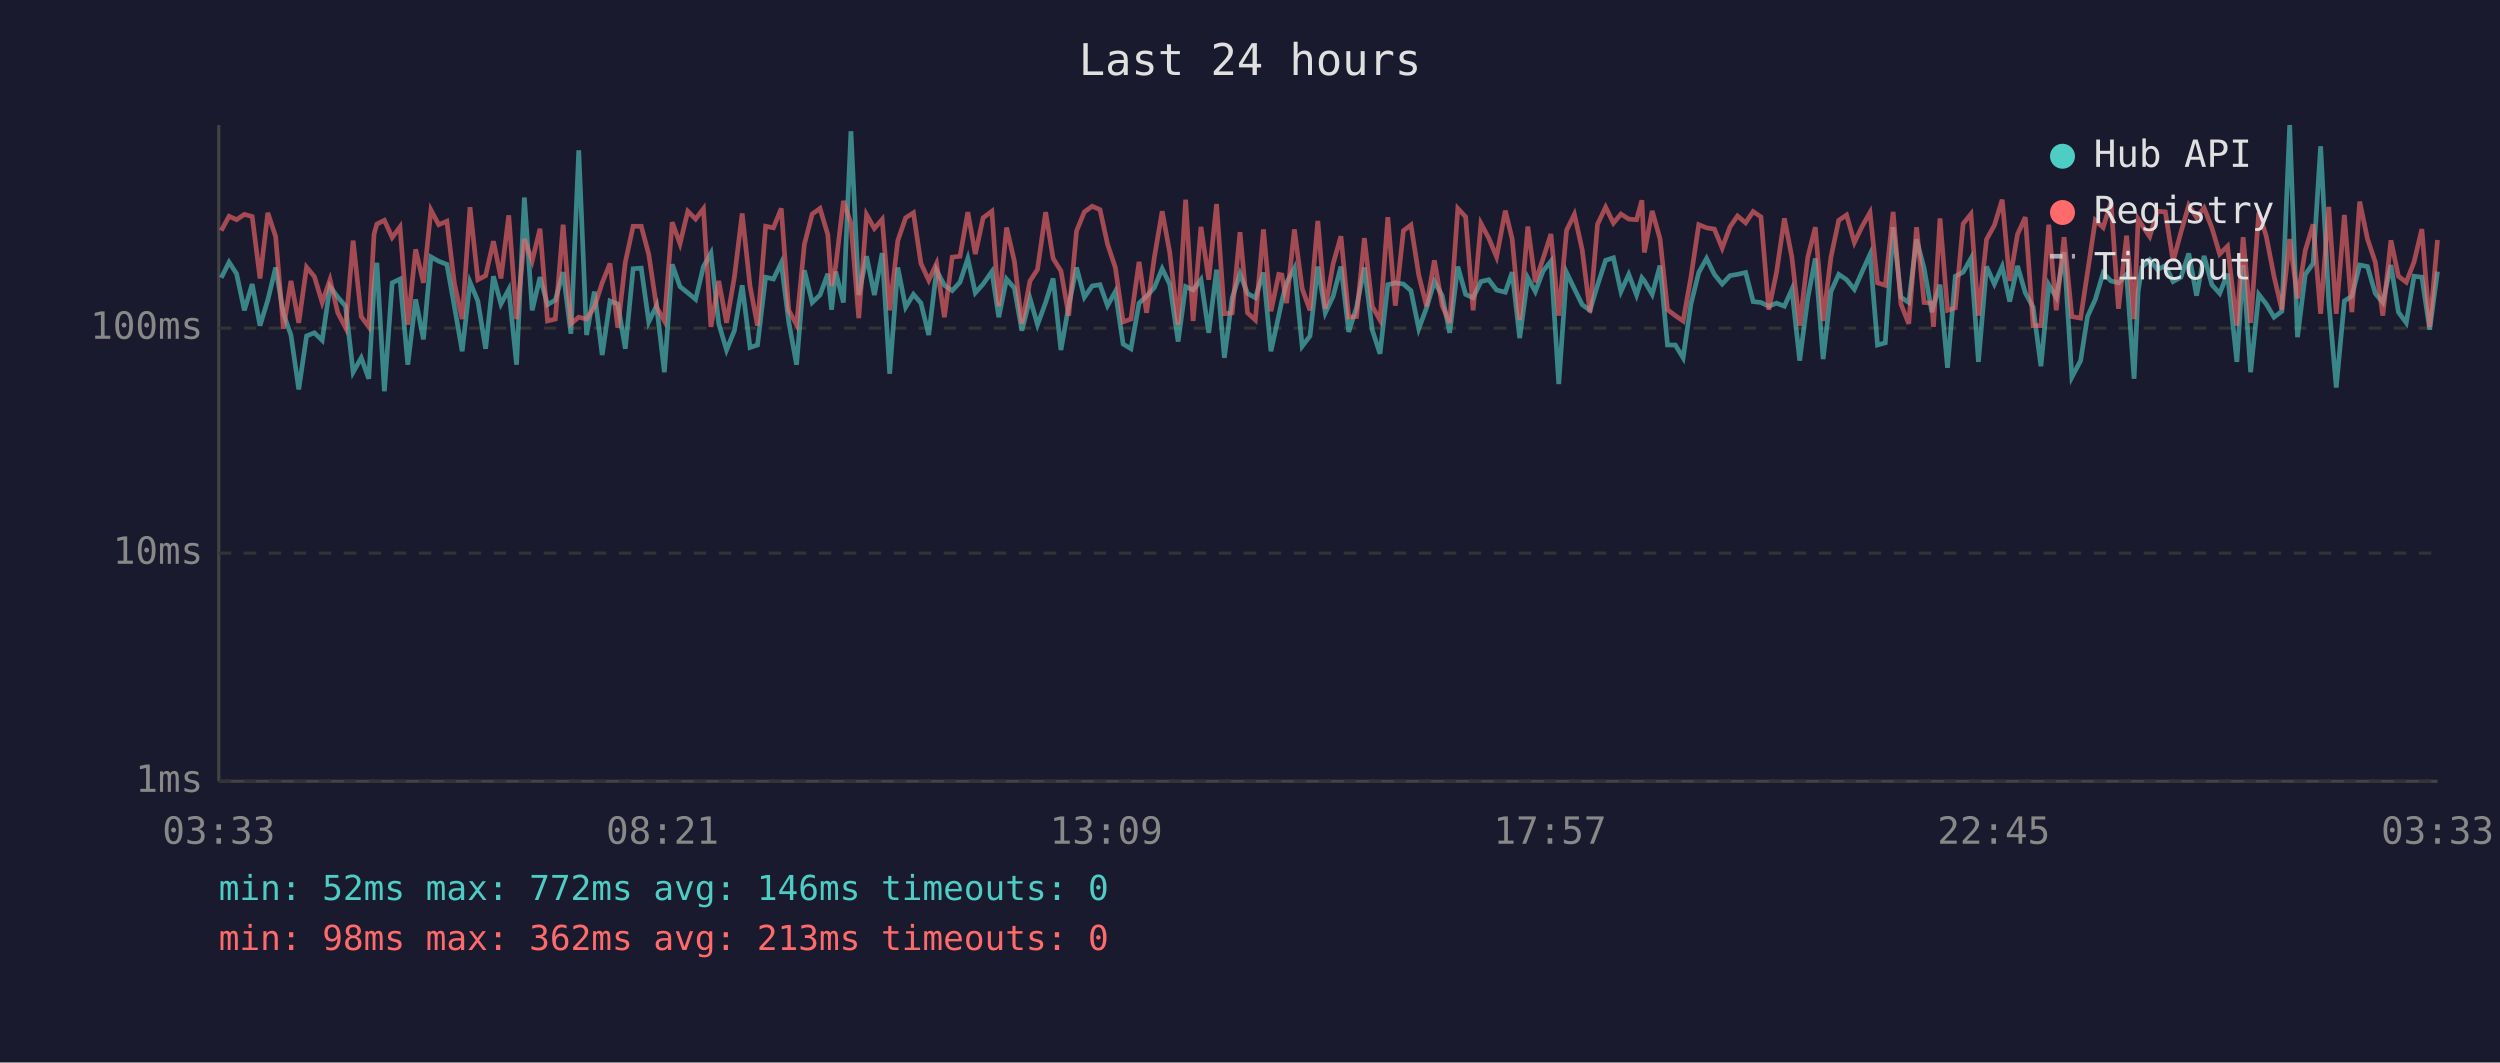
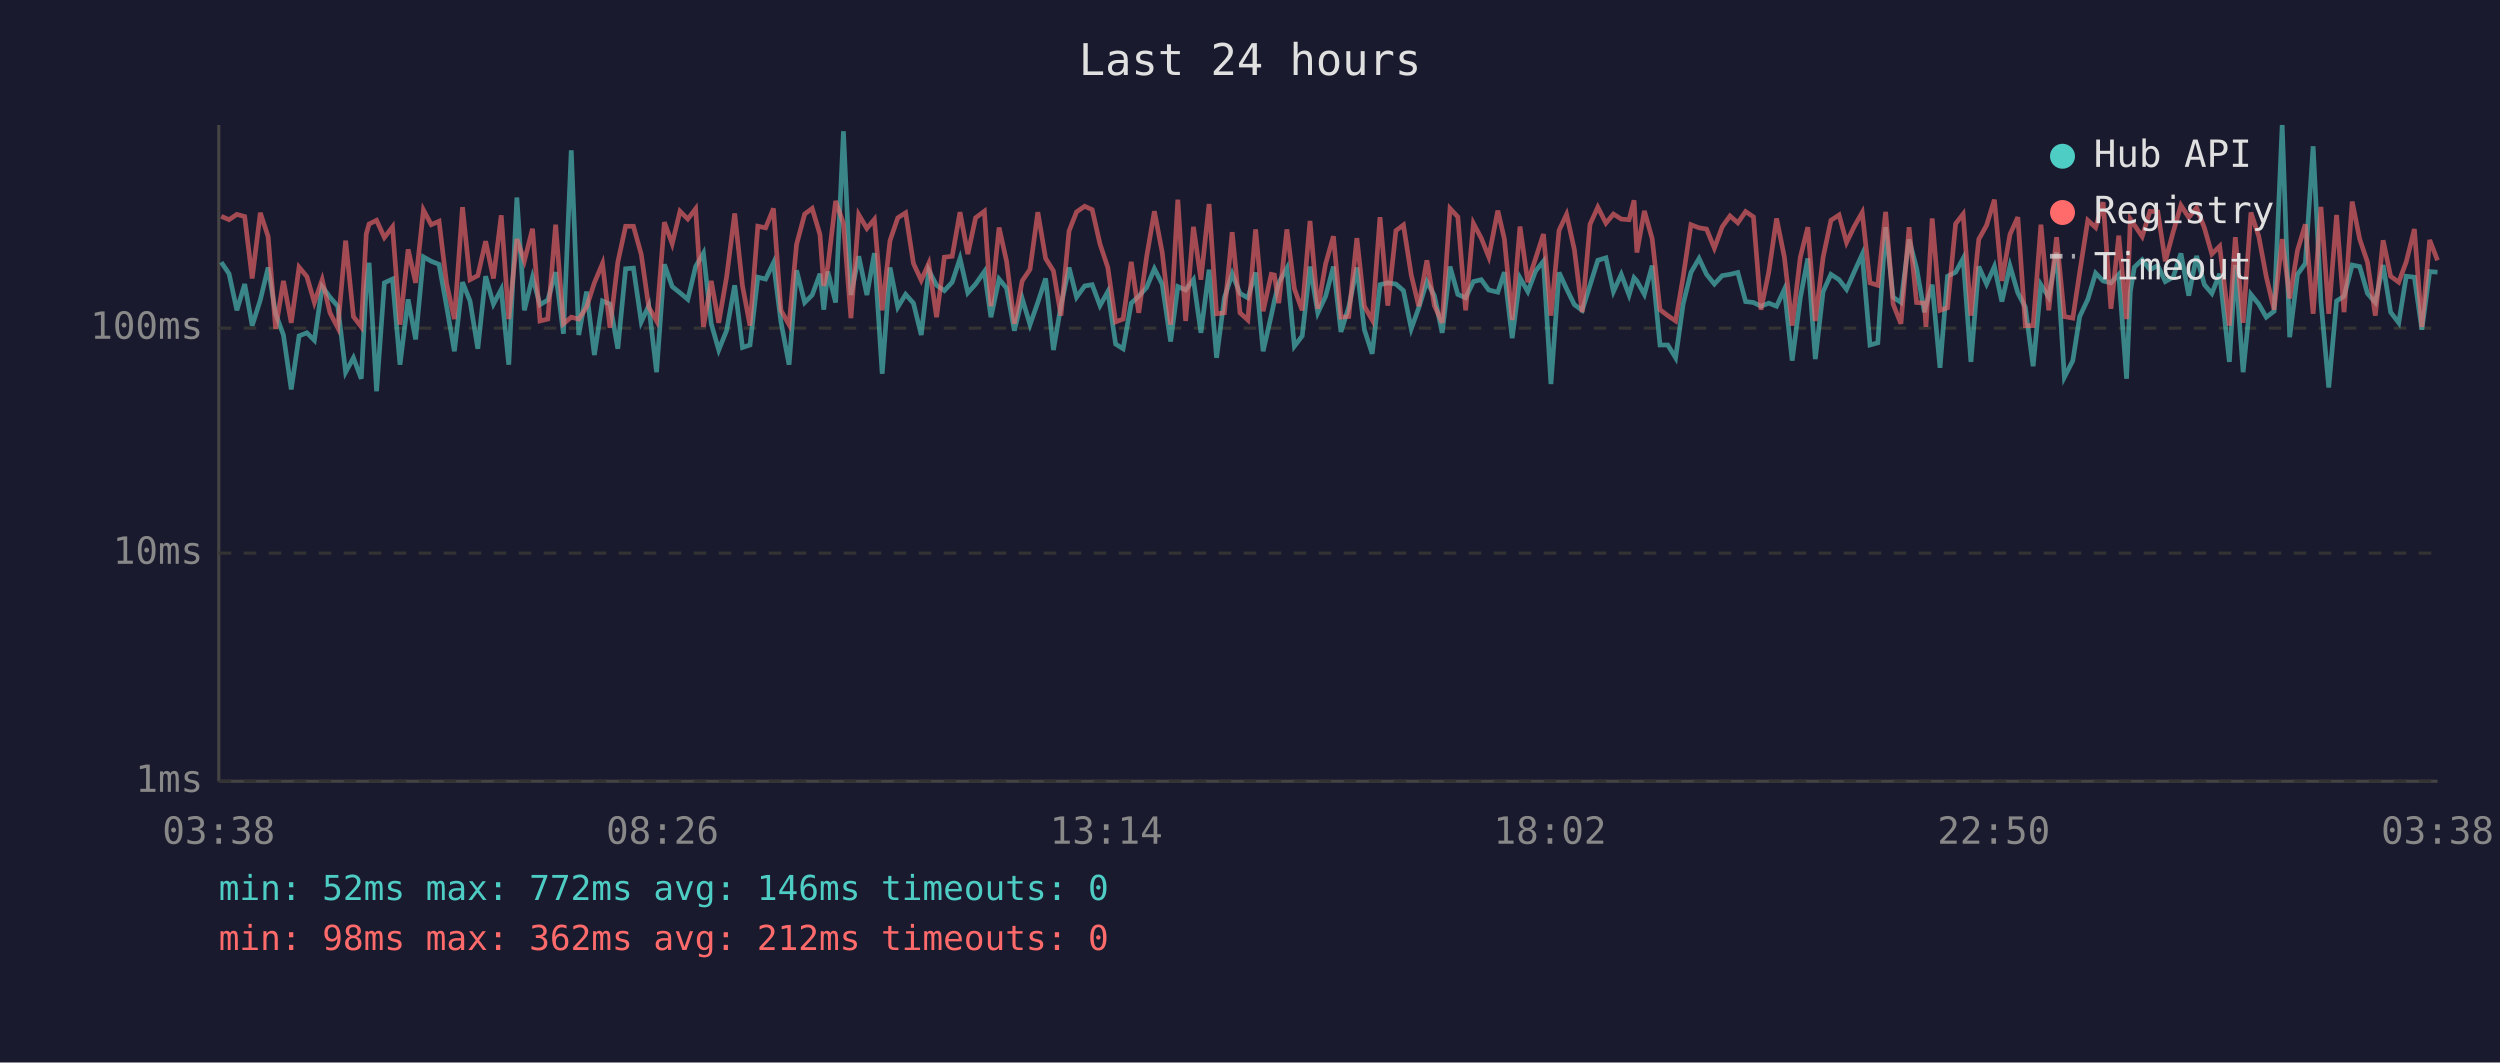
<svg xmlns="http://www.w3.org/2000/svg" viewBox="0 0 800 340" font-family="monospace" font-size="12">
  <rect width="800" height="340" fill="#1a1a2e" />
  <text x="400" y="24" fill="#e0e0e0" font-size="14" text-anchor="middle">Last 24 hours</text>
  <line x1="70" y1="40" x2="70" y2="250" stroke="#444" stroke-width="1" />
  <line x1="70" y1="250" x2="780" y2="250" stroke="#444" stroke-width="1" />
  <line x1="70" y1="250" x2="780" y2="250" stroke="#333" stroke-width="1" stroke-dasharray="4" />
  <text x="65" y="250" fill="#888" text-anchor="end" dominant-baseline="middle">1ms</text>
  <line x1="70" y1="177" x2="780" y2="177" stroke="#333" stroke-width="1" stroke-dasharray="4" />
  <text x="65" y="177" fill="#888" text-anchor="end" dominant-baseline="middle">10ms</text>
  <line x1="70" y1="105" x2="780" y2="105" stroke="#333" stroke-width="1" stroke-dasharray="4" />
  <text x="65" y="105" fill="#888" text-anchor="end" dominant-baseline="middle">100ms</text>
-   <text x="70" y="270" fill="#888" text-anchor="middle">03:33</text>
-   <text x="212" y="270" fill="#888" text-anchor="middle">08:21</text>
-   <text x="354" y="270" fill="#888" text-anchor="middle">13:09</text>
-   <text x="496" y="270" fill="#888" text-anchor="middle">17:57</text>
-   <text x="638" y="270" fill="#888" text-anchor="middle">22:45</text>
-   <text x="780" y="270" fill="#888" text-anchor="middle">03:33</text>
-   <polyline points="70.8,88.9 73.3,83.9 75.7,87.6 78.2,99.3 80.7,90.9 83.2,104.2 85.7,96.0 88.2,85.6 90.7,100.4 93.1,107.2 95.6,124.6 98.1,107.5 100.6,106.5 103.1,108.9 105.6,91.7 108.1,95.1 110.6,98.0 113.0,119.1 115.6,114.5 118.0,121.2 119.7,91.5 120.6,84.1 123.0,125.2 125.5,90.5 128.0,89.3 130.5,116.7 133.0,95.8 135.5,108.6 137.9,82.2 140.4,83.6 143.0,84.6 145.4,98.0 147.9,112.4 150.4,90.3 152.9,96.3 155.4,111.6 157.9,88.4 160.3,97.3 162.8,92.6 165.3,116.7 167.8,63.2 170.3,99.3 172.8,88.7 175.2,97.5 177.7,96.0 180.2,87.1 182.7,106.8 185.2,48.1 187.7,107.2 190.2,93.3 192.7,113.6 195.2,96.3 197.7,97.3 200.1,111.6 202.6,86.0 205.2,85.8 207.6,103.0 210.1,97.8 212.6,119.1 215.1,84.6 217.6,91.7 220.1,93.7 222.6,95.8 225.1,85.3 227.5,81.0 230.0,103.6 232.5,112.0 235.0,105.8 237.5,91.3 240.0,111.2 242.4,110.4 245.0,88.7 247.5,89.3 250.0,84.1 252.4,103.0 254.9,116.7 257.4,86.5 259.9,96.8 262.4,94.4 264.9,87.6 266.1,99.1 267.4,86.9 269.9,96.8 272.3,42.0 274.8,94.4 277.3,82.0 279.8,94.4 282.3,81.0 284.7,119.6 287.3,85.6 289.8,98.3 292.3,94.2 294.7,97.0 297.2,107.2 299.7,86.5 302.2,91.3 304.7,93.0 307.2,90.3 309.7,82.7 312.1,93.7 314.6,90.9 317.4,86.9 319.6,101.5 322.1,89.3 324.6,92.2 327.0,105.8 329.6,95.5 332.0,103.9 334.6,96.8 337.0,89.1 339.5,112.0 342.0,97.8 344.5,85.6 347.0,95.1 349.5,91.5 352.0,91.1 354.4,97.8 356.9,93.3 359.4,110.1 361.9,111.6 364.5,97.0 366.9,94.8 369.4,92.0 371.9,86.0 374.3,90.9 377.0,109.3 379.4,91.7 381.8,92.8 384.3,89.5 386.8,106.5 389.3,86.3 391.8,114.5 394.3,95.3 396.8,87.6 399.2,93.9 401.7,95.3 404.3,87.2 406.7,112.4 409.2,101.0 410.2,96.3 411.7,90.5 414.2,85.8 416.7,110.8 419.2,107.5 421.7,85.3 424.1,100.1 426.6,94.8 429.1,85.3 431.6,106.2 434.1,98.3 436.6,85.6 439.1,105.5 441.6,113.2 444.1,91.1 446.5,90.5 449.1,90.9 451.5,93.0 454.0,105.2 456.5,98.5 459.0,90.1 461.5,94.6 463.9,106.5 466.5,85.3 469.0,94.2 471.4,95.3 473.9,90.1 476.4,89.5 478.9,92.8 481.7,93.5 483.9,87.1 486.3,108.2 488.9,88.9 491.3,93.3 493.8,86.7 496.3,83.6 498.8,122.9 501.3,87.2 503.8,92.4 506.3,97.5 508.8,99.3 511.2,91.3 513.8,83.3 516.3,82.5 518.7,93.3 521.2,87.8 523.7,94.4 525.4,88.9 526.2,89.9 528.7,94.2 531.2,85.0 533.6,110.4 536.1,110.4 538.6,114.5 541.1,97.3 543.6,87.2 546.1,82.7 548.6,87.8 551.1,90.9 553.6,88.2 556.0,87.8 558.6,87.2 561.0,96.5 563.5,96.8 566.0,98.0 568.5,97.0 571.0,98.0 573.4,92.6 575.9,115.4 578.5,95.3 580.9,82.7 583.4,114.9 585.9,93.3 588.4,87.8 590.9,89.5 593.4,92.6 595.9,86.9 598.4,81.4 600.8,110.4 603.3,109.7 605.8,72.7 608.3,95.1 610.8,96.8 613.3,76.6 615.7,85.8 618.2,99.9 618.7,97.8 620.8,91.1 623.2,117.7 625.7,88.4 628.2,87.1 630.7,82.7 633.1,115.8 635.7,85.3 638.2,90.9 640.7,85.3 643.1,96.5 645.6,85.1 648.1,93.7 650.6,98.3 653.1,117.2 655.6,91.1 658.0,95.1 660.5,80.7 663.0,120.7 665.8,115.4 668.0,101.3 670.5,95.8 673.0,87.4 675.5,89.9 677.9,90.5 680.5,87.8 682.9,121.2 684.2,93.3 685.4,85.5 687.9,83.1 690.4,86.3 692.9,85.0 695.4,90.1 697.9,88.7 700.4,81.1 702.9,94.6 705.3,81.9 707.8,91.1 710.3,93.9 712.8,87.6 715.8,115.8 717.8,84.8 720.2,119.1 722.8,94.2 725.2,97.3 727.7,101.5 730.2,99.6 732.7,40.0 735.2,107.9 737.7,87.8 740.2,84.3 742.6,46.8 745.2,96.5 747.6,124.0 750.2,96.3 752.6,94.8 755.1,84.8 757.6,85.3 760.1,93.9 762.5,96.8 765.1,84.8 767.5,99.9 770.0,103.3 772.5,88.4 775.0,88.7 777.5,105.5 780.0,86.9" fill="none" stroke="#4ecdc4" stroke-width="1.5" opacity="0.6" />
-   <polyline points="70.8,73.8 73.3,69.2 75.7,70.3 78.2,68.6 80.7,69.3 83.2,89.1 85.7,68.1 88.2,75.7 90.7,105.2 93.1,89.9 95.6,103.3 98.1,85.5 100.6,88.5 103.1,96.8 105.6,89.5 108.1,100.1 110.6,104.9 113.0,77.0 115.6,101.3 118.0,104.6 119.7,74.9 120.6,71.7 123.0,70.5 125.5,76.0 128.0,72.6 130.5,103.9 133.0,79.8 135.5,90.5 137.9,67.2 140.4,71.9 143.0,70.8 145.4,90.7 147.9,102.1 150.4,66.3 152.9,89.5 155.4,88.2 157.9,77.2 160.3,89.1 162.8,68.9 165.3,102.1 167.8,76.5 170.3,83.5 172.8,73.2 175.2,102.7 177.7,102.1 180.2,71.9 182.7,103.6 185.2,101.5 187.7,102.1 190.2,98.3 192.7,90.5 195.2,84.3 197.7,104.9 200.1,83.9 202.6,72.4 205.2,72.4 207.6,81.4 210.1,98.3 212.6,102.7 215.1,71.1 217.6,78.0 220.1,67.6 222.6,70.1 225.1,66.8 227.5,104.6 230.0,89.9 232.5,103.3 235.0,88.7 237.5,68.3 240.0,91.5 242.4,104.2 245.0,72.4 247.5,72.9 250.0,66.7 252.4,99.3 254.9,103.9 257.4,78.2 259.9,68.5 262.4,66.7 264.9,75.1 266.1,91.5 267.4,85.3 269.9,64.3 272.3,71.5 274.8,101.8 277.3,68.7 279.8,73.1 282.3,70.2 284.7,99.3 287.3,77.0 289.8,69.7 292.3,68.1 294.7,84.3 297.2,89.7 299.7,84.3 302.2,101.5 304.7,82.3 307.2,82.0 309.7,67.9 312.1,81.3 314.6,69.7 317.4,67.6 319.6,98.0 322.1,72.8 324.6,83.6 327.0,103.6 329.6,89.9 332.0,86.2 334.6,67.9 337.0,82.7 339.5,86.7 342.0,101.0 344.5,73.9 347.0,67.8 349.5,66.0 352.0,67.1 354.4,78.1 356.9,85.6 359.4,103.0 361.9,102.1 364.5,83.8 366.9,100.1 369.4,82.3 371.9,67.6 374.3,80.7 377.0,103.9 379.4,63.9 381.8,102.7 384.3,72.6 386.8,89.5 389.3,65.3 391.8,100.4 394.3,100.1 396.8,74.3 399.2,100.1 401.7,102.4 404.3,73.4 406.7,99.6 409.2,87.8 410.2,88.0 411.7,97.0 414.2,73.4 416.7,92.4 419.2,99.3 421.7,70.7 424.1,98.8 426.6,84.4 429.1,75.6 431.6,101.5 434.1,101.3 436.6,76.2 439.1,98.0 441.6,102.4 444.1,69.5 446.5,97.8 449.1,73.8 451.5,72.0 454.0,88.0 456.5,98.0 459.0,83.3 461.5,97.8 463.9,103.3 466.5,66.7 469.0,69.4 471.4,99.3 473.9,71.5 476.4,76.2 478.9,82.2 481.7,67.4 483.9,76.5 486.3,102.4 488.9,72.5 491.3,90.3 493.8,82.7 496.3,74.9 498.8,101.0 501.3,73.7 503.8,68.6 506.3,79.9 508.8,99.9 511.2,71.8 513.8,66.3 516.3,71.4 518.7,68.5 521.2,70.1 523.7,70.3 525.4,64.1 526.2,80.8 528.7,67.5 531.2,76.4 533.6,99.1 536.1,101.0 538.6,102.7 541.1,88.7 543.6,71.9 546.1,72.9 548.6,73.3 551.1,79.4 553.6,72.6 556.0,69.1 558.6,71.3 561.0,67.7 563.5,69.4 566.0,99.1 568.5,87.1 571.0,69.9 573.4,82.3 575.9,104.2 578.5,82.3 580.9,72.7 583.4,102.7 585.9,82.3 588.4,70.5 590.9,68.8 593.4,77.6 595.9,72.4 598.4,68.0 600.8,90.5 603.3,91.3 605.8,67.8 608.3,97.3 610.8,103.6 613.3,72.7 615.7,96.8 618.2,97.0 618.7,104.6 620.8,69.9 623.2,99.3 625.7,98.5 628.2,71.6 630.7,68.5 633.1,101.0 635.7,76.6 638.2,72.1 640.7,63.9 643.1,89.9 645.6,75.0 648.1,69.5 650.6,104.2 653.1,104.2 655.6,71.9 658.0,99.3 660.5,75.9 663.0,101.3 665.8,101.8 668.0,87.2 670.5,70.5 673.0,72.8 675.5,64.7 677.9,98.8 680.5,75.4 682.9,102.1 684.2,70.1 685.4,72.0 687.9,75.7 690.4,67.6 692.9,67.8 695.4,83.6 697.9,74.3 700.4,65.7 702.9,69.6 705.3,66.5 707.8,72.9 710.3,81.3 712.8,78.8 715.8,104.2 717.8,75.9 720.2,103.3 722.8,68.0 725.2,75.6 727.7,88.5 730.2,99.1 732.7,76.5 735.2,95.5 737.7,80.1 740.2,71.8 742.6,100.4 745.2,66.2 747.6,100.4 750.2,68.8 752.6,99.9 755.1,64.5 757.6,76.5 760.1,83.9 762.5,101.0 765.1,76.9 767.5,88.4 770.0,90.3 772.5,83.8 775.0,73.3 777.5,104.6 780.0,76.8" fill="none" stroke="#ff6b6b" stroke-width="1.5" opacity="0.6" />
+   <text x="70" y="270" fill="#888" text-anchor="middle">03:38</text>
+   <text x="212" y="270" fill="#888" text-anchor="middle">08:26</text>
+   <text x="354" y="270" fill="#888" text-anchor="middle">13:14</text>
+   <text x="496" y="270" fill="#888" text-anchor="middle">18:02</text>
+   <text x="638" y="270" fill="#888" text-anchor="middle">22:50</text>
+   <text x="780" y="270" fill="#888" text-anchor="middle">03:38</text>
+   <polyline points="70.8,83.9 73.3,87.6 75.8,99.3 78.3,90.9 80.7,104.2 83.3,96.0 85.8,85.6 88.2,100.4 90.7,107.2 93.2,124.6 95.7,107.5 98.2,106.5 100.6,108.9 103.1,91.7 105.6,95.1 108.1,98.0 110.6,119.1 113.1,114.5 115.6,121.2 117.2,91.5 118.1,84.1 120.5,125.2 123.0,90.5 125.6,89.3 128.0,116.7 130.6,95.8 133.0,108.6 135.5,82.2 138.0,83.6 140.5,84.6 142.9,98.0 145.4,112.4 148.0,90.3 150.4,96.3 152.9,111.6 155.4,88.4 157.9,97.3 160.4,92.6 162.8,116.7 165.4,63.2 167.8,99.3 170.4,88.7 172.8,97.5 175.3,96.0 177.8,87.1 180.3,106.8 182.8,48.1 185.2,107.2 187.7,93.3 190.2,113.6 192.8,96.3 195.2,97.3 197.7,111.6 200.2,86.0 202.7,85.8 205.2,103.0 207.6,97.8 210.1,119.1 212.6,84.6 215.1,91.7 217.6,93.7 220.1,95.8 222.6,85.3 225.1,81.0 227.6,103.6 230.0,112.0 232.5,105.8 235.1,91.3 237.6,111.2 240.0,110.4 242.5,88.7 245.0,89.3 247.5,84.1 249.9,103.0 252.5,116.7 254.9,86.5 257.5,96.8 259.9,94.4 262.4,87.6 263.6,99.1 264.9,86.9 267.4,96.8 269.9,42.0 272.3,94.4 274.8,82.0 277.4,94.4 279.8,81.0 282.3,119.6 284.8,85.6 287.3,98.3 289.8,94.2 292.3,97.0 294.8,107.2 297.2,86.5 299.7,91.3 302.2,93.0 304.7,90.3 307.2,82.7 309.7,93.7 312.2,90.9 315.0,86.9 317.1,101.5 319.7,89.3 322.1,92.2 324.6,105.8 327.1,95.5 329.6,103.9 332.1,96.8 334.6,89.1 337.1,112.0 339.5,97.8 342.1,85.6 344.5,95.1 347.1,91.5 349.5,91.1 352.0,97.8 354.5,93.3 357.0,110.1 359.4,111.6 362.0,97.0 364.4,94.8 366.9,92.0 369.4,86.0 371.9,90.9 374.6,109.3 376.9,91.7 379.4,92.8 381.9,89.5 384.3,106.5 386.9,86.3 389.3,114.5 391.8,95.3 394.3,87.6 396.8,93.9 399.3,95.3 401.8,87.2 404.2,112.4 406.8,101.0 407.8,96.3 409.2,90.5 411.8,85.8 414.2,110.8 416.7,107.5 419.2,85.3 421.7,100.1 424.2,94.8 426.7,85.3 429.1,106.2 431.6,98.3 434.2,85.6 436.6,105.5 439.1,113.2 441.6,91.1 444.1,90.5 446.7,90.9 449.1,93.0 451.6,105.2 454.0,98.5 456.6,90.1 459.0,94.6 461.5,106.5 464.0,85.3 466.5,94.2 469.0,95.3 471.5,90.1 474.0,89.5 476.4,92.8 479.3,93.5 481.4,87.1 483.9,108.2 486.4,88.9 488.9,93.3 491.4,86.7 493.9,83.6 496.3,122.9 498.9,87.2 501.3,92.4 503.8,97.5 506.3,99.3 508.8,91.3 511.3,83.3 513.9,82.5 516.3,93.3 518.8,87.8 521.3,94.4 522.9,88.9 523.8,89.9 526.2,94.2 528.7,85.0 531.2,110.4 533.7,110.4 536.2,114.5 538.6,97.3 541.1,87.2 543.7,82.7 546.1,87.8 548.6,90.9 551.1,88.2 553.6,87.8 556.1,87.2 558.6,96.5 561.1,96.8 563.5,98.0 566.0,97.0 568.5,98.0 571.0,92.6 573.5,115.4 576.1,95.3 578.5,82.7 580.9,114.9 583.4,93.3 585.9,87.8 588.5,89.5 590.9,92.6 593.4,86.9 595.9,81.4 598.4,110.4 600.9,109.7 603.4,72.7 605.8,95.1 608.3,96.8 610.9,76.6 613.3,85.8 615.8,99.9 616.3,97.8 618.3,91.1 620.8,117.7 623.2,88.4 625.8,87.1 628.2,82.7 630.7,115.8 633.2,85.3 635.7,90.9 638.2,85.3 640.6,96.5 643.2,85.1 645.7,93.7 648.1,98.3 650.6,117.2 653.1,91.1 655.6,95.1 658.1,80.7 660.6,120.7 663.3,115.4 665.5,101.3 668.1,95.8 670.6,87.4 673.0,89.9 675.5,90.5 678.0,87.8 680.5,121.2 681.7,93.3 683.0,85.5 685.5,83.1 688.0,86.3 690.5,85.0 692.9,90.1 695.4,88.7 697.9,81.1 700.4,94.6 702.9,81.9 705.4,91.1 707.8,93.9 710.3,87.6 713.4,115.8 715.3,84.8 717.8,119.1 720.3,94.2 722.8,97.3 725.2,101.5 727.7,99.6 730.3,40.0 732.7,107.9 735.2,87.8 737.7,84.3 740.2,46.8 742.7,96.5 745.2,124.0 747.7,96.3 750.1,94.8 752.7,84.8 755.1,85.3 757.6,93.9 760.1,96.8 762.6,84.8 765.0,99.9 767.6,103.3 770.0,88.4 772.6,88.7 775.0,105.5 777.5,86.9 780.0,87.1" fill="none" stroke="#4ecdc4" stroke-width="1.5" opacity="0.6" />
+   <polyline points="70.8,69.2 73.3,70.3 75.8,68.6 78.3,69.3 80.7,89.1 83.3,68.1 85.8,75.7 88.2,105.2 90.7,89.9 93.2,103.3 95.7,85.5 98.2,88.5 100.6,96.8 103.1,89.5 105.6,100.1 108.1,104.9 110.6,77.0 113.1,101.3 115.6,104.6 117.2,74.9 118.1,71.7 120.5,70.5 123.0,76.0 125.6,72.6 128.0,103.9 130.6,79.8 133.0,90.5 135.5,67.2 138.0,71.9 140.5,70.8 142.9,90.7 145.4,102.1 148.0,66.3 150.4,89.5 152.9,88.2 155.4,77.2 157.9,89.1 160.4,68.9 162.8,102.1 165.4,76.5 167.8,83.5 170.4,73.2 172.8,102.7 175.3,102.1 177.8,71.9 180.3,103.6 182.8,101.5 185.2,102.1 187.7,98.3 190.2,90.5 192.8,84.3 195.2,104.9 197.7,83.9 200.2,72.4 202.7,72.4 205.2,81.4 207.6,98.3 210.1,102.7 212.6,71.1 215.1,78.0 217.6,67.6 220.1,70.1 222.6,66.8 225.1,104.6 227.6,89.9 230.0,103.3 232.5,88.7 235.1,68.3 237.6,91.5 240.0,104.2 242.5,72.4 245.0,72.9 247.5,66.7 249.9,99.3 252.5,103.9 254.9,78.2 257.5,68.5 259.9,66.7 262.4,75.1 263.6,91.5 264.9,85.3 267.4,64.3 269.9,71.5 272.3,101.8 274.8,68.7 277.4,73.1 279.8,70.2 282.3,99.3 284.8,77.0 287.3,69.7 289.8,68.1 292.3,84.3 294.8,89.7 297.2,84.3 299.7,101.5 302.2,82.3 304.7,82.0 307.2,67.9 309.7,81.3 312.2,69.7 315.0,67.6 317.1,98.0 319.7,72.8 322.1,83.6 324.6,103.6 327.1,89.9 329.6,86.2 332.1,67.9 334.6,82.7 337.1,86.7 339.5,101.0 342.1,73.9 344.5,67.8 347.1,66.0 349.5,67.1 352.0,78.1 354.5,85.6 357.0,103.0 359.4,102.1 362.0,83.8 364.4,100.1 366.9,82.3 369.4,67.6 371.9,80.7 374.6,103.9 376.9,63.9 379.4,102.7 381.9,72.6 384.3,89.5 386.9,65.3 389.3,100.4 391.8,100.1 394.3,74.3 396.8,100.1 399.3,102.4 401.8,73.4 404.2,99.6 406.8,87.8 407.8,88.0 409.2,97.0 411.8,73.4 414.2,92.4 416.7,99.3 419.2,70.7 421.7,98.8 424.2,84.4 426.7,75.6 429.1,101.5 431.6,101.3 434.2,76.2 436.6,98.0 439.1,102.4 441.6,69.5 444.1,97.8 446.7,73.8 449.1,72.0 451.6,88.0 454.0,98.0 456.6,83.3 459.0,97.8 461.5,103.3 464.0,66.7 466.5,69.4 469.0,99.3 471.5,71.5 474.0,76.2 476.4,82.2 479.3,67.4 481.4,76.5 483.9,102.4 486.4,72.5 488.9,90.3 491.4,82.7 493.9,74.9 496.3,101.0 498.9,73.7 501.3,68.6 503.8,79.9 506.3,99.9 508.8,71.8 511.3,66.3 513.9,71.4 516.3,68.5 518.8,70.1 521.3,70.3 522.9,64.1 523.8,80.8 526.2,67.5 528.7,76.4 531.2,99.1 533.7,101.0 536.2,102.7 538.6,88.7 541.1,71.9 543.7,72.9 546.1,73.3 548.6,79.4 551.1,72.6 553.6,69.1 556.1,71.3 558.6,67.7 561.1,69.4 563.5,99.1 566.0,87.1 568.5,69.9 571.0,82.3 573.5,104.2 576.1,82.3 578.5,72.7 580.9,102.7 583.4,82.3 585.9,70.5 588.5,68.8 590.9,77.6 593.4,72.4 595.9,68.0 598.4,90.5 600.9,91.3 603.4,67.8 605.8,97.3 608.3,103.6 610.9,72.7 613.3,96.8 615.8,97.0 616.3,104.6 618.3,69.9 620.8,99.3 623.2,98.5 625.8,71.6 628.2,68.5 630.7,101.0 633.2,76.6 635.7,72.1 638.2,63.9 640.6,89.9 643.2,75.0 645.7,69.5 648.1,104.2 650.6,104.2 653.1,71.9 655.6,99.3 658.1,75.9 660.6,101.3 663.3,101.8 665.5,87.2 668.1,70.5 670.6,72.8 673.0,64.7 675.5,98.8 678.0,75.4 680.5,102.1 681.7,70.1 683.0,72.0 685.5,75.7 688.0,67.6 690.5,67.8 692.9,83.6 695.4,74.3 697.9,65.7 700.4,69.6 702.9,66.5 705.4,72.9 707.8,81.3 710.3,78.8 713.4,104.2 715.3,75.9 717.8,103.3 720.3,68.0 722.8,75.6 725.2,88.5 727.7,99.1 730.3,76.5 732.7,95.5 735.2,80.1 737.7,71.8 740.2,100.4 742.7,66.2 745.2,100.4 747.7,68.8 750.1,99.9 752.7,64.5 755.1,76.5 757.6,83.9 760.1,101.0 762.6,76.9 765.0,88.4 767.6,90.3 770.0,83.8 772.6,73.3 775.0,104.6 777.5,76.8 780.0,83.3" fill="none" stroke="#ff6b6b" stroke-width="1.5" opacity="0.6" />
  <circle cx="660" cy="50" r="4" fill="#4ecdc4" />
  <text x="670" y="50" fill="#e0e0e0" dominant-baseline="middle">Hub API</text>
  <circle cx="660" cy="68" r="4" fill="#ff6b6b" />
  <text x="670" y="68" fill="#e0e0e0" dominant-baseline="middle">Registry</text>
  <line x1="656" y1="82" x2="664" y2="82" stroke="#e0e0e0" stroke-width="1.5" stroke-dasharray="4,3" opacity="0.7" />
  <text x="670" y="86" fill="#e0e0e0" dominant-baseline="middle">Timeout</text>
  <text x="70" y="288" fill="#4ecdc4" font-size="11">min: 52ms  max: 772ms  avg: 146ms  timeouts: 0</text>
-   <text x="70" y="304" fill="#ff6b6b" font-size="11">min: 98ms  max: 362ms  avg: 213ms  timeouts: 0</text>
+   <text x="70" y="304" fill="#ff6b6b" font-size="11">min: 98ms  max: 362ms  avg: 212ms  timeouts: 0</text>
</svg>
